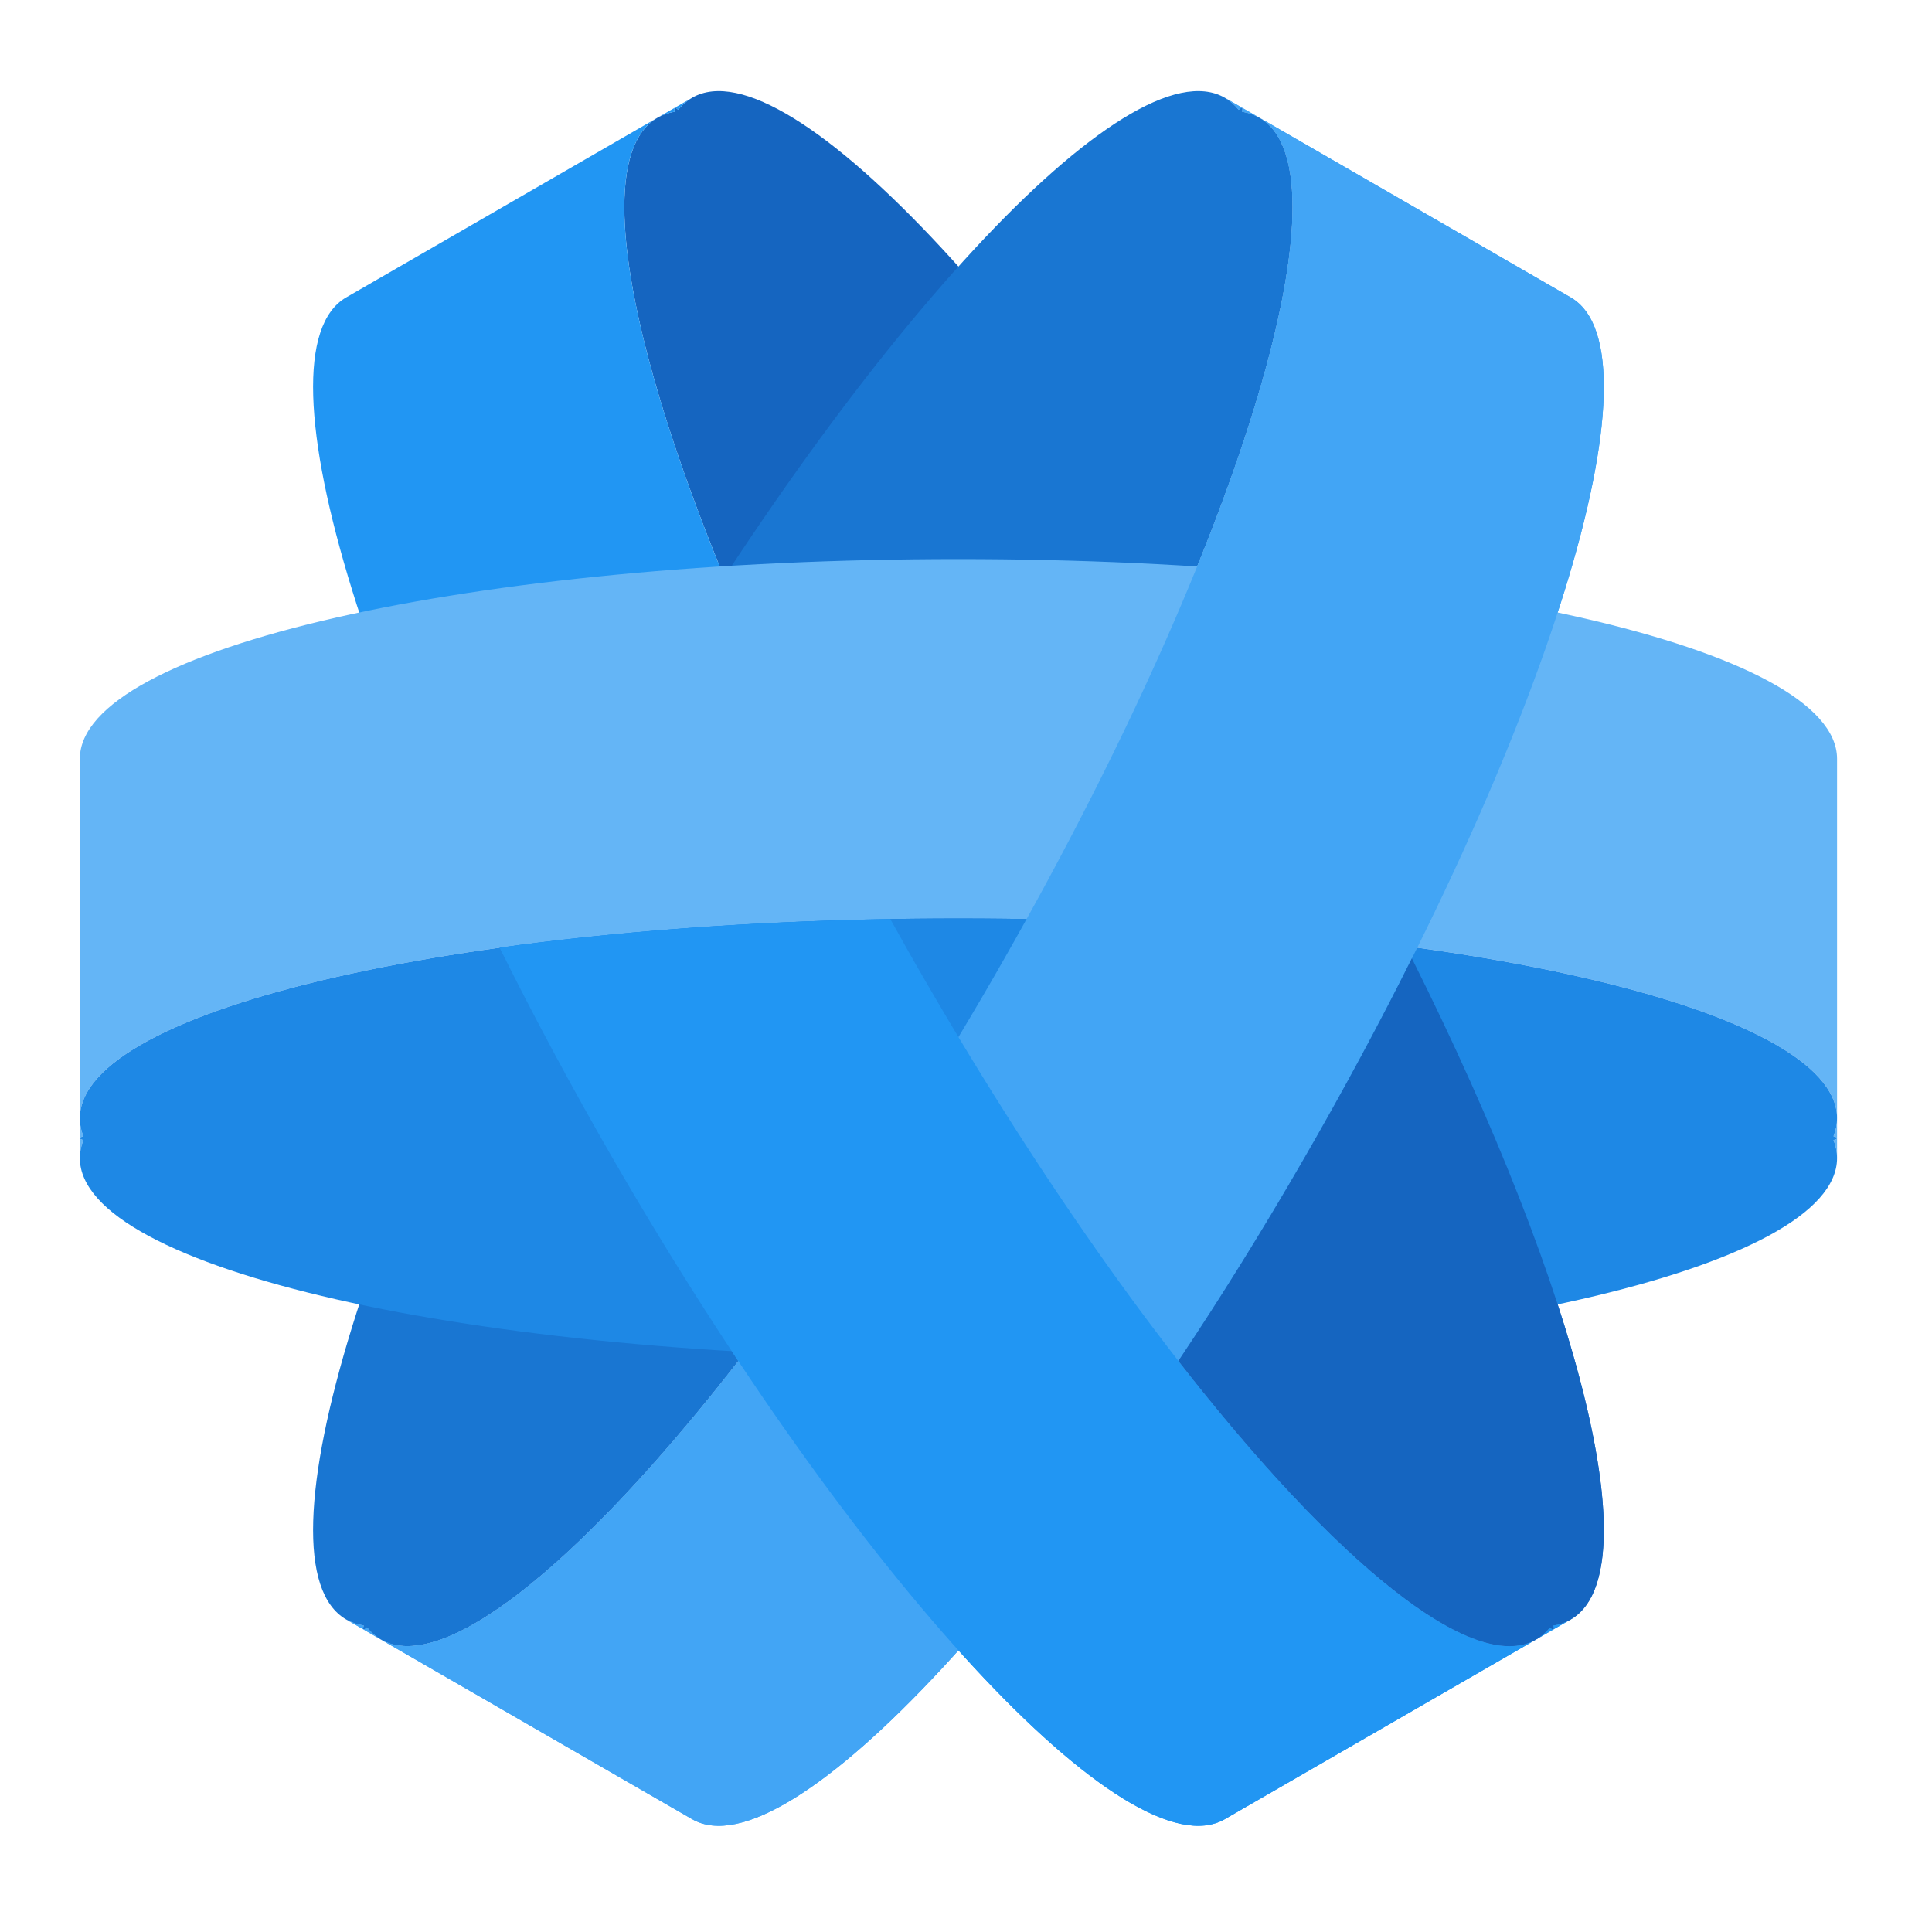
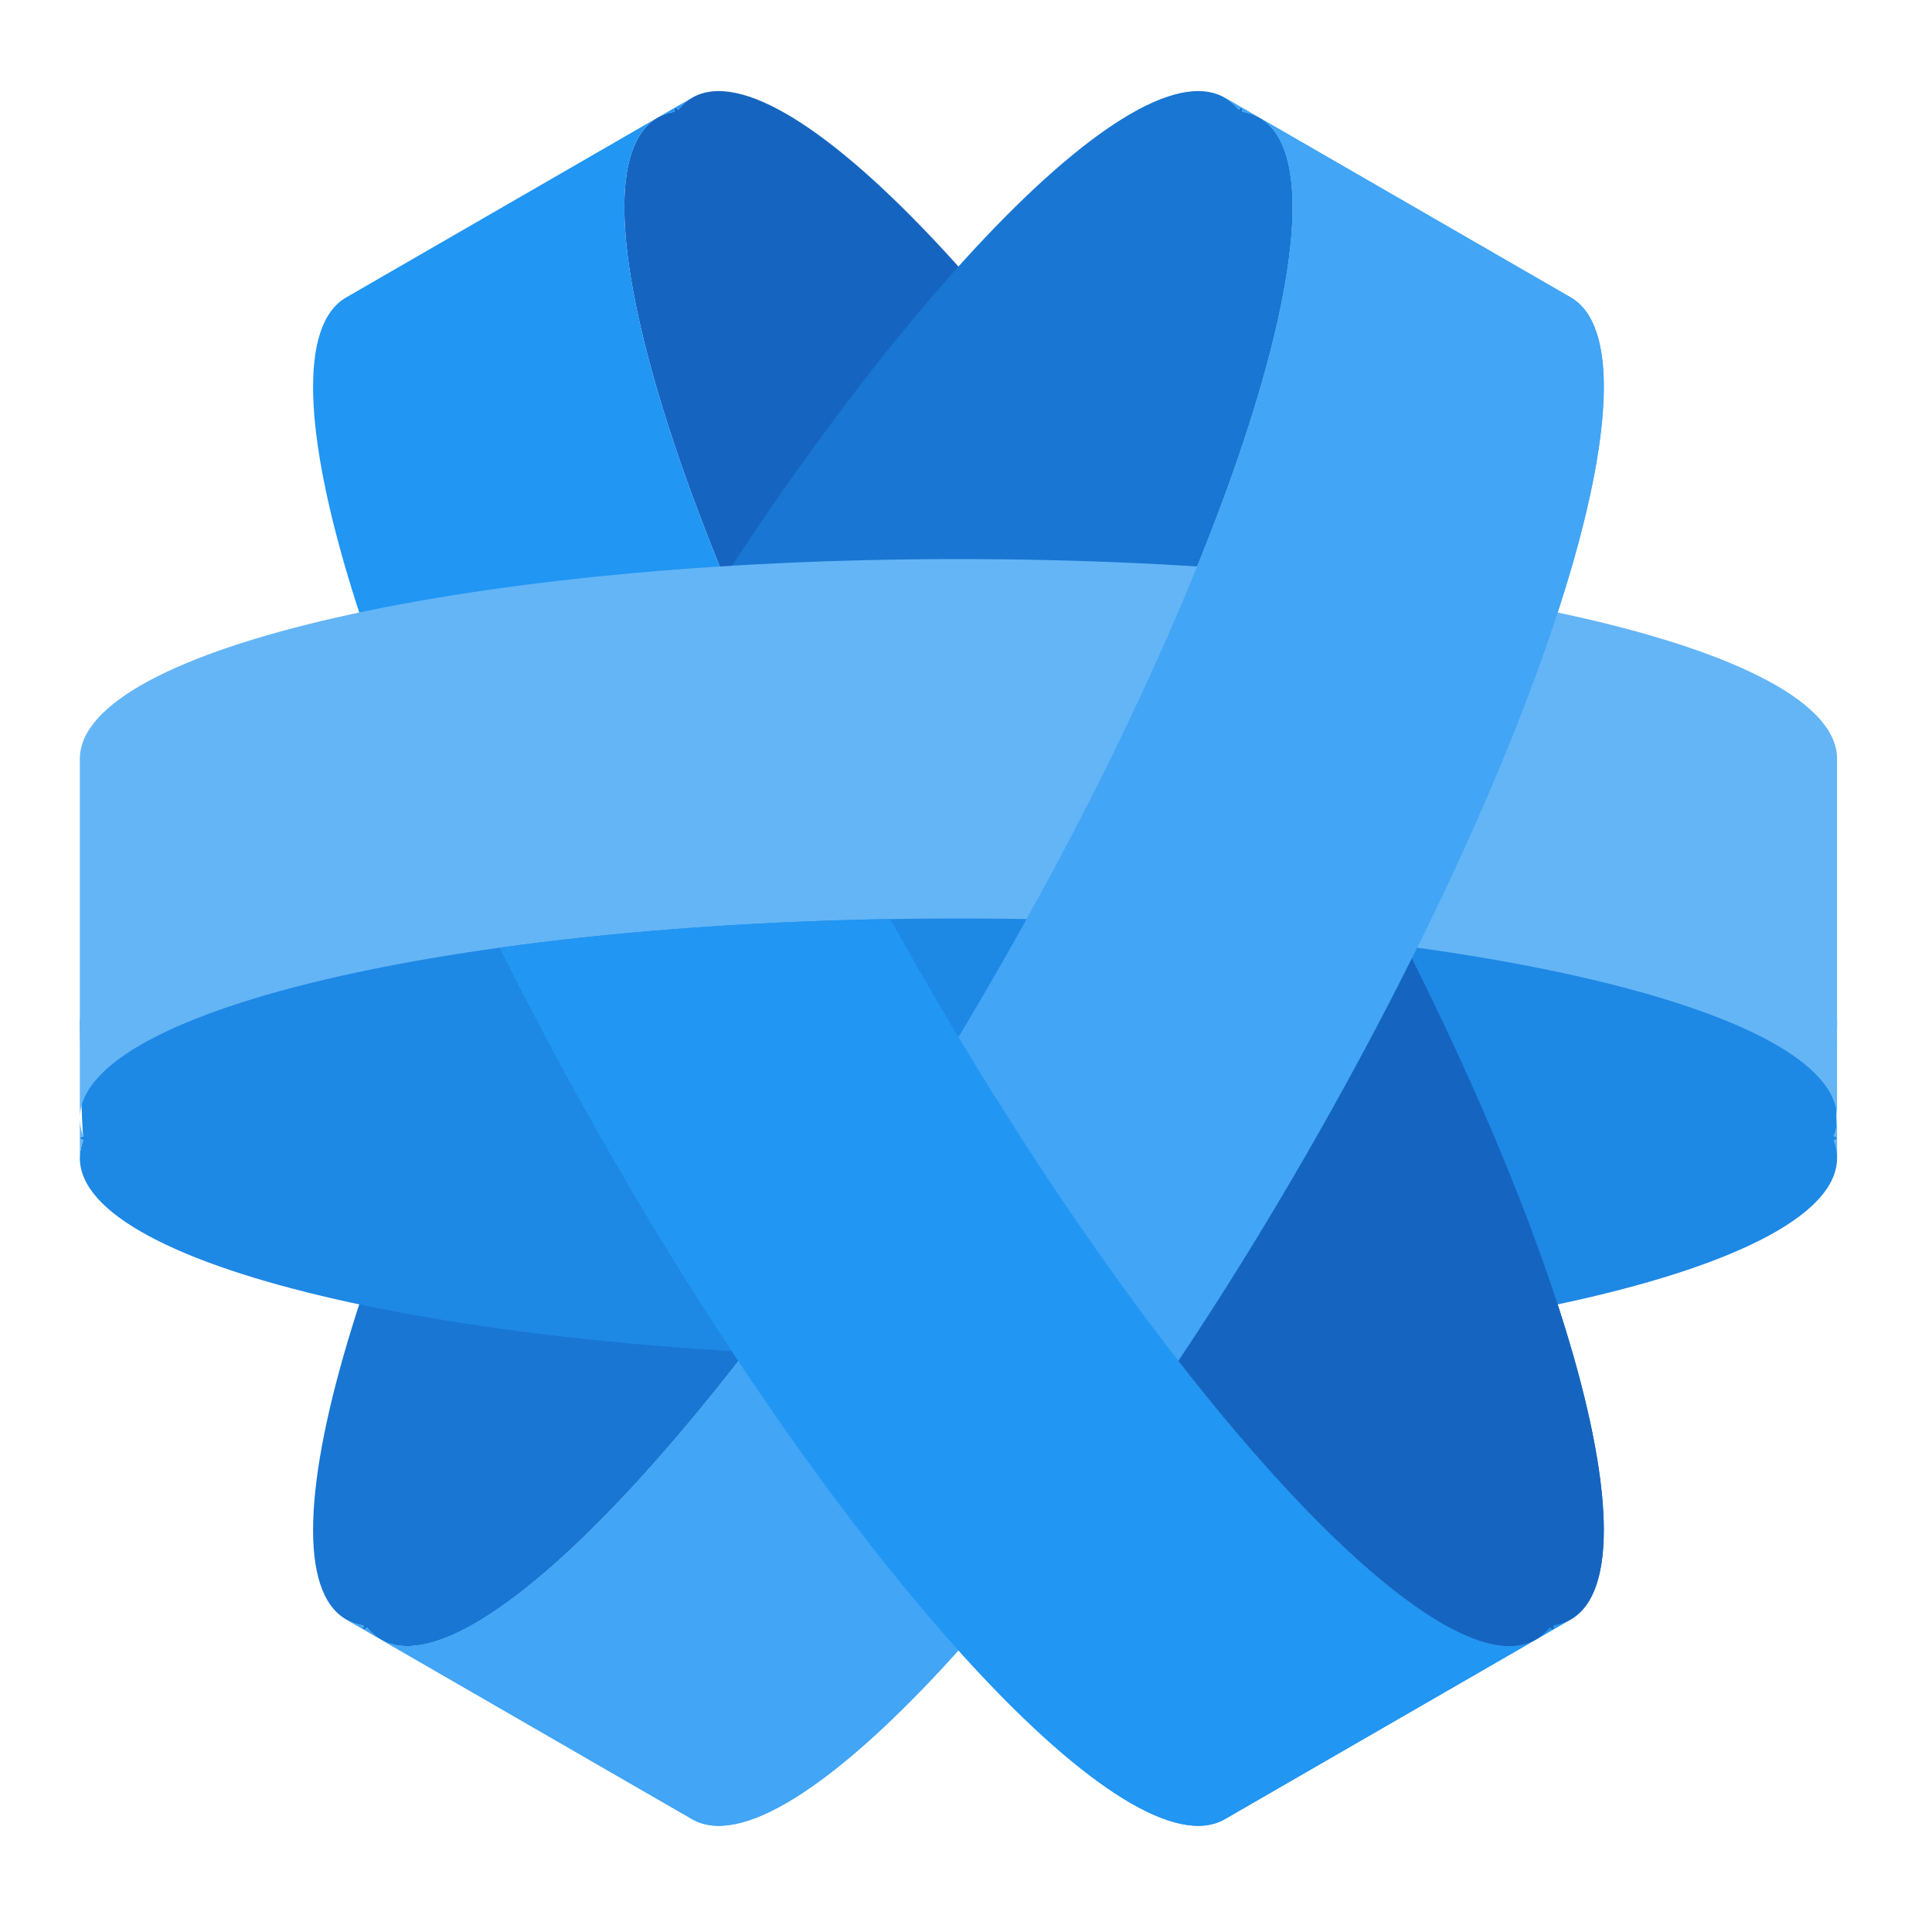
<svg xmlns="http://www.w3.org/2000/svg" width="64px" height="64px" viewBox="0 0 64 64" version="1.1">
  <g id="surface1">
    <path style=" stroke:none;fill-rule:nonzero;fill:rgb(8.235%,39.608%,75.294%);fill-opacity:1;" d="M 21.781 3.898 C 18.605 5.73 22.543 18.449 30.605 32.41 C 38.668 46.375 47.711 56.141 50.887 54.309 C 50.91 54.293 50.934 54.281 50.957 54.266 C 51.102 54.168 51.23 54.051 51.344 53.91 C 51.402 53.965 51.438 53.988 51.457 53.977 C 51.477 53.969 51.473 53.922 51.453 53.848 C 51.664 53.812 51.855 53.75 52.031 53.648 C 55.203 51.816 51.27 39.098 43.207 25.137 C 35.145 11.172 26.102 1.406 22.926 3.238 C 22.75 3.34 22.598 3.473 22.465 3.637 C 22.41 3.582 22.371 3.559 22.352 3.57 C 22.336 3.578 22.336 3.625 22.355 3.699 C 22.148 3.734 21.957 3.797 21.781 3.898 Z M 21.781 3.898 " />
    <path style=" stroke:none;fill-rule:nonzero;fill:rgb(25.882%,64.706%,96.078%);fill-opacity:1;" d="M 52.031 9.852 C 55.203 11.684 51.27 24.402 43.207 38.363 C 35.145 52.328 26.102 62.094 22.926 60.262 L 12.613 54.309 C 15.789 56.141 24.832 46.375 32.895 32.41 C 40.957 18.449 44.895 5.73 41.719 3.898 Z M 41.719 3.898 C 41.543 3.797 41.352 3.734 41.145 3.699 C 41.164 3.625 41.164 3.578 41.148 3.57 Z M 41.148 3.57 C 41.129 3.559 41.09 3.582 41.035 3.637 C 40.902 3.473 40.75 3.34 40.574 3.238 Z M 12.613 54.309 L 12.043 53.977 C 12.062 53.988 12.098 53.965 12.156 53.91 C 12.27 54.051 12.398 54.168 12.543 54.266 C 12.566 54.281 12.59 54.293 12.613 54.309 Z M 12.043 53.977 L 11.469 53.648 C 11.645 53.75 11.836 53.812 12.047 53.848 C 12.027 53.922 12.023 53.969 12.043 53.977 Z M 12.043 53.977 " />
    <path style=" stroke:none;fill-rule:nonzero;fill:rgb(9.804%,46.275%,82.353%);fill-opacity:1;" d="M 41.719 3.898 C 44.895 5.73 40.957 18.449 32.895 32.41 C 24.832 46.375 15.789 56.141 12.613 54.309 C 12.59 54.293 12.566 54.281 12.543 54.266 C 12.398 54.168 12.27 54.051 12.156 53.91 C 12.098 53.965 12.062 53.988 12.043 53.977 C 12.023 53.969 12.027 53.922 12.047 53.848 C 11.836 53.812 11.645 53.75 11.469 53.648 C 8.297 51.816 12.23 39.098 20.293 25.137 C 28.355 11.172 37.398 1.406 40.574 3.238 C 40.75 3.34 40.902 3.473 41.035 3.637 C 41.09 3.582 41.129 3.559 41.148 3.57 C 41.164 3.578 41.164 3.625 41.145 3.699 C 41.352 3.734 41.543 3.797 41.719 3.898 Z M 41.719 3.898 " />
    <path style=" stroke:none;fill-rule:nonzero;fill:rgb(12.941%,58.824%,95.294%);fill-opacity:1;" d="M 11.469 9.852 C 8.297 11.684 12.23 24.402 20.293 38.363 C 28.355 52.328 37.398 62.094 40.574 60.262 L 50.887 54.309 C 47.711 56.141 38.668 46.375 30.605 32.41 C 22.543 18.449 18.605 5.73 21.781 3.898 Z M 21.781 3.898 C 21.957 3.797 22.148 3.734 22.355 3.699 C 22.336 3.625 22.336 3.578 22.352 3.57 Z M 22.352 3.57 C 22.371 3.559 22.41 3.582 22.465 3.637 C 22.598 3.473 22.75 3.34 22.926 3.238 Z M 50.887 54.309 L 51.457 53.977 C 51.438 53.988 51.402 53.965 51.344 53.91 C 51.23 54.051 51.102 54.168 50.957 54.266 C 50.934 54.281 50.91 54.293 50.887 54.309 Z M 51.457 53.977 L 52.031 53.648 C 51.855 53.75 51.664 53.812 51.453 53.848 C 51.473 53.922 51.477 53.969 51.457 53.977 Z M 51.457 53.977 " />
+     <path style=" stroke:none;fill-rule:nonzero;fill:rgb(11.765%,53.333%,89.804%);fill-opacity:1;" d="M 60.855 33.926 C 60.855 30.262 47.875 27.312 31.75 27.312 C 15.625 27.312 2.645 30.262 2.645 33.926 C 2.645 33.953 2.648 33.984 2.648 34.012 C 2.656 34.184 2.695 37.473 2.762 37.641 C 2.688 37.66 2.645 37.684 2.645 37.703 C 2.645 37.723 2.688 37.746 2.762 37.766 C 2.684 37.965 2.645 38.164 2.645 38.363 C 2.645 42.027 15.625 44.98 31.75 44.98 C 47.875 44.98 60.855 42.027 60.855 38.363 C 60.855 38.164 60.816 34.848 60.738 34.648 C 60.812 34.629 60.855 34.609 60.855 34.586 C 60.855 34.566 60.812 34.543 60.738 34.523 C 60.816 34.328 60.855 34.129 60.855 33.926 Z M 60.855 33.926 " />
    <path style=" stroke:none;fill-rule:nonzero;fill:rgb(39.216%,70.98%,96.471%);fill-opacity:1;" d="M 60.855 25.137 C 60.855 21.473 47.875 18.52 31.75 18.52 C 15.625 18.52 2.645 21.473 2.645 25.137 L 2.645 37.043 C 2.645 33.379 15.625 30.426 31.75 30.426 C 47.875 30.426 60.855 33.379 60.855 37.043 Z M 60.855 37.043 C 60.855 37.242 60.816 37.441 60.738 37.641 C 60.812 37.66 60.855 37.684 60.855 37.703 Z M 60.855 37.703 C 60.855 37.723 60.812 37.746 60.738 37.766 C 60.816 37.965 60.855 38.164 60.855 38.363 Z M 2.645 37.043 L 2.645 37.703 C 2.645 37.684 2.688 37.66 2.762 37.641 C 2.695 37.473 2.656 37.301 2.648 37.129 C 2.648 37.098 2.645 37.07 2.645 37.043 Z M 2.645 37.703 L 2.645 38.363 C 2.645 38.164 2.684 37.965 2.762 37.766 C 2.688 37.746 2.645 37.723 2.645 37.703 Z M 2.645 37.703 " />
-     <path style=" stroke:none;fill-rule:nonzero;fill:rgb(11.765%,53.333%,89.804%);fill-opacity:1;" d="M 60.855 37.043 C 60.855 33.379 47.875 30.426 31.75 30.426 C 15.625 30.426 2.645 33.379 2.645 37.043 C 2.645 37.07 2.648 37.098 2.648 37.129 C 2.656 37.301 2.695 37.473 2.762 37.641 C 2.688 37.66 2.645 37.684 2.645 37.703 C 2.645 37.723 2.688 37.746 2.762 37.766 C 2.684 37.965 2.645 38.164 2.645 38.363 C 2.645 42.027 15.625 44.98 31.75 44.98 C 47.875 44.98 60.855 42.027 60.855 38.363 C 60.855 38.164 60.816 37.965 60.738 37.766 C 60.812 37.746 60.855 37.723 60.855 37.703 C 60.855 37.684 60.812 37.66 60.738 37.641 C 60.816 37.441 60.855 37.242 60.855 37.043 Z M 60.855 37.043 " />
    <path style=" stroke:none;fill-rule:nonzero;fill:rgb(25.882%,64.706%,96.078%);fill-opacity:1;" d="M 52.031 9.852 C 55.203 11.684 51.27 24.402 43.207 38.363 C 35.145 52.328 26.102 62.094 22.926 60.262 L 12.613 54.309 C 15.789 56.141 24.832 46.375 32.895 32.41 C 40.957 18.449 44.895 5.73 41.719 3.898 Z M 41.719 3.898 C 41.543 3.797 41.352 3.734 41.145 3.699 C 41.164 3.625 41.164 3.578 41.148 3.57 Z M 41.148 3.57 C 41.129 3.559 41.09 3.582 41.035 3.637 C 40.902 3.473 40.75 3.34 40.574 3.238 Z M 12.613 54.309 L 12.043 53.977 C 12.062 53.988 12.098 53.965 12.156 53.91 C 12.27 54.051 12.398 54.168 12.543 54.266 C 12.566 54.281 12.59 54.293 12.613 54.309 Z M 12.043 53.977 L 11.469 53.648 C 11.645 53.75 11.836 53.812 12.047 53.848 C 12.027 53.922 12.023 53.969 12.043 53.977 Z M 12.043 53.977 " />
    <path style=" stroke:none;fill-rule:nonzero;fill:rgb(12.941%,58.824%,95.294%);fill-opacity:1;" d="M 29.492 30.445 C 24.77 30.527 20.367 30.863 16.551 31.395 C 17.672 33.648 18.922 35.988 20.293 38.363 C 28.355 52.328 37.398 62.094 40.574 60.262 L 50.887 54.309 C 47.711 56.141 38.668 46.375 30.605 32.41 C 30.223 31.754 29.855 31.098 29.492 30.445 Z M 50.887 54.309 L 51.457 53.977 C 51.438 53.988 51.402 53.965 51.344 53.91 C 51.23 54.051 51.102 54.168 50.957 54.266 C 50.934 54.281 50.91 54.293 50.887 54.309 Z M 51.457 53.977 L 52.031 53.648 C 51.855 53.75 51.664 53.812 51.453 53.848 C 51.473 53.922 51.477 53.969 51.457 53.977 Z M 51.457 53.977 " />
    <path style=" stroke:none;fill-rule:nonzero;fill:rgb(8.235%,39.608%,75.294%);fill-opacity:1;" d="M 46.77 31.746 C 45.703 33.887 44.512 36.102 43.207 38.363 C 41.828 40.754 40.426 43.004 39.035 45.082 C 44.219 51.742 48.809 55.508 50.887 54.309 C 50.91 54.293 50.934 54.281 50.957 54.266 C 51.102 54.168 51.23 54.051 51.344 53.91 C 51.402 53.965 51.438 53.988 51.457 53.977 C 51.477 53.969 51.473 53.922 51.453 53.848 C 51.664 53.812 51.855 53.75 52.031 53.648 C 54.691 52.109 52.352 42.914 46.77 31.746 Z M 46.77 31.746 " />
  </g>
</svg>
